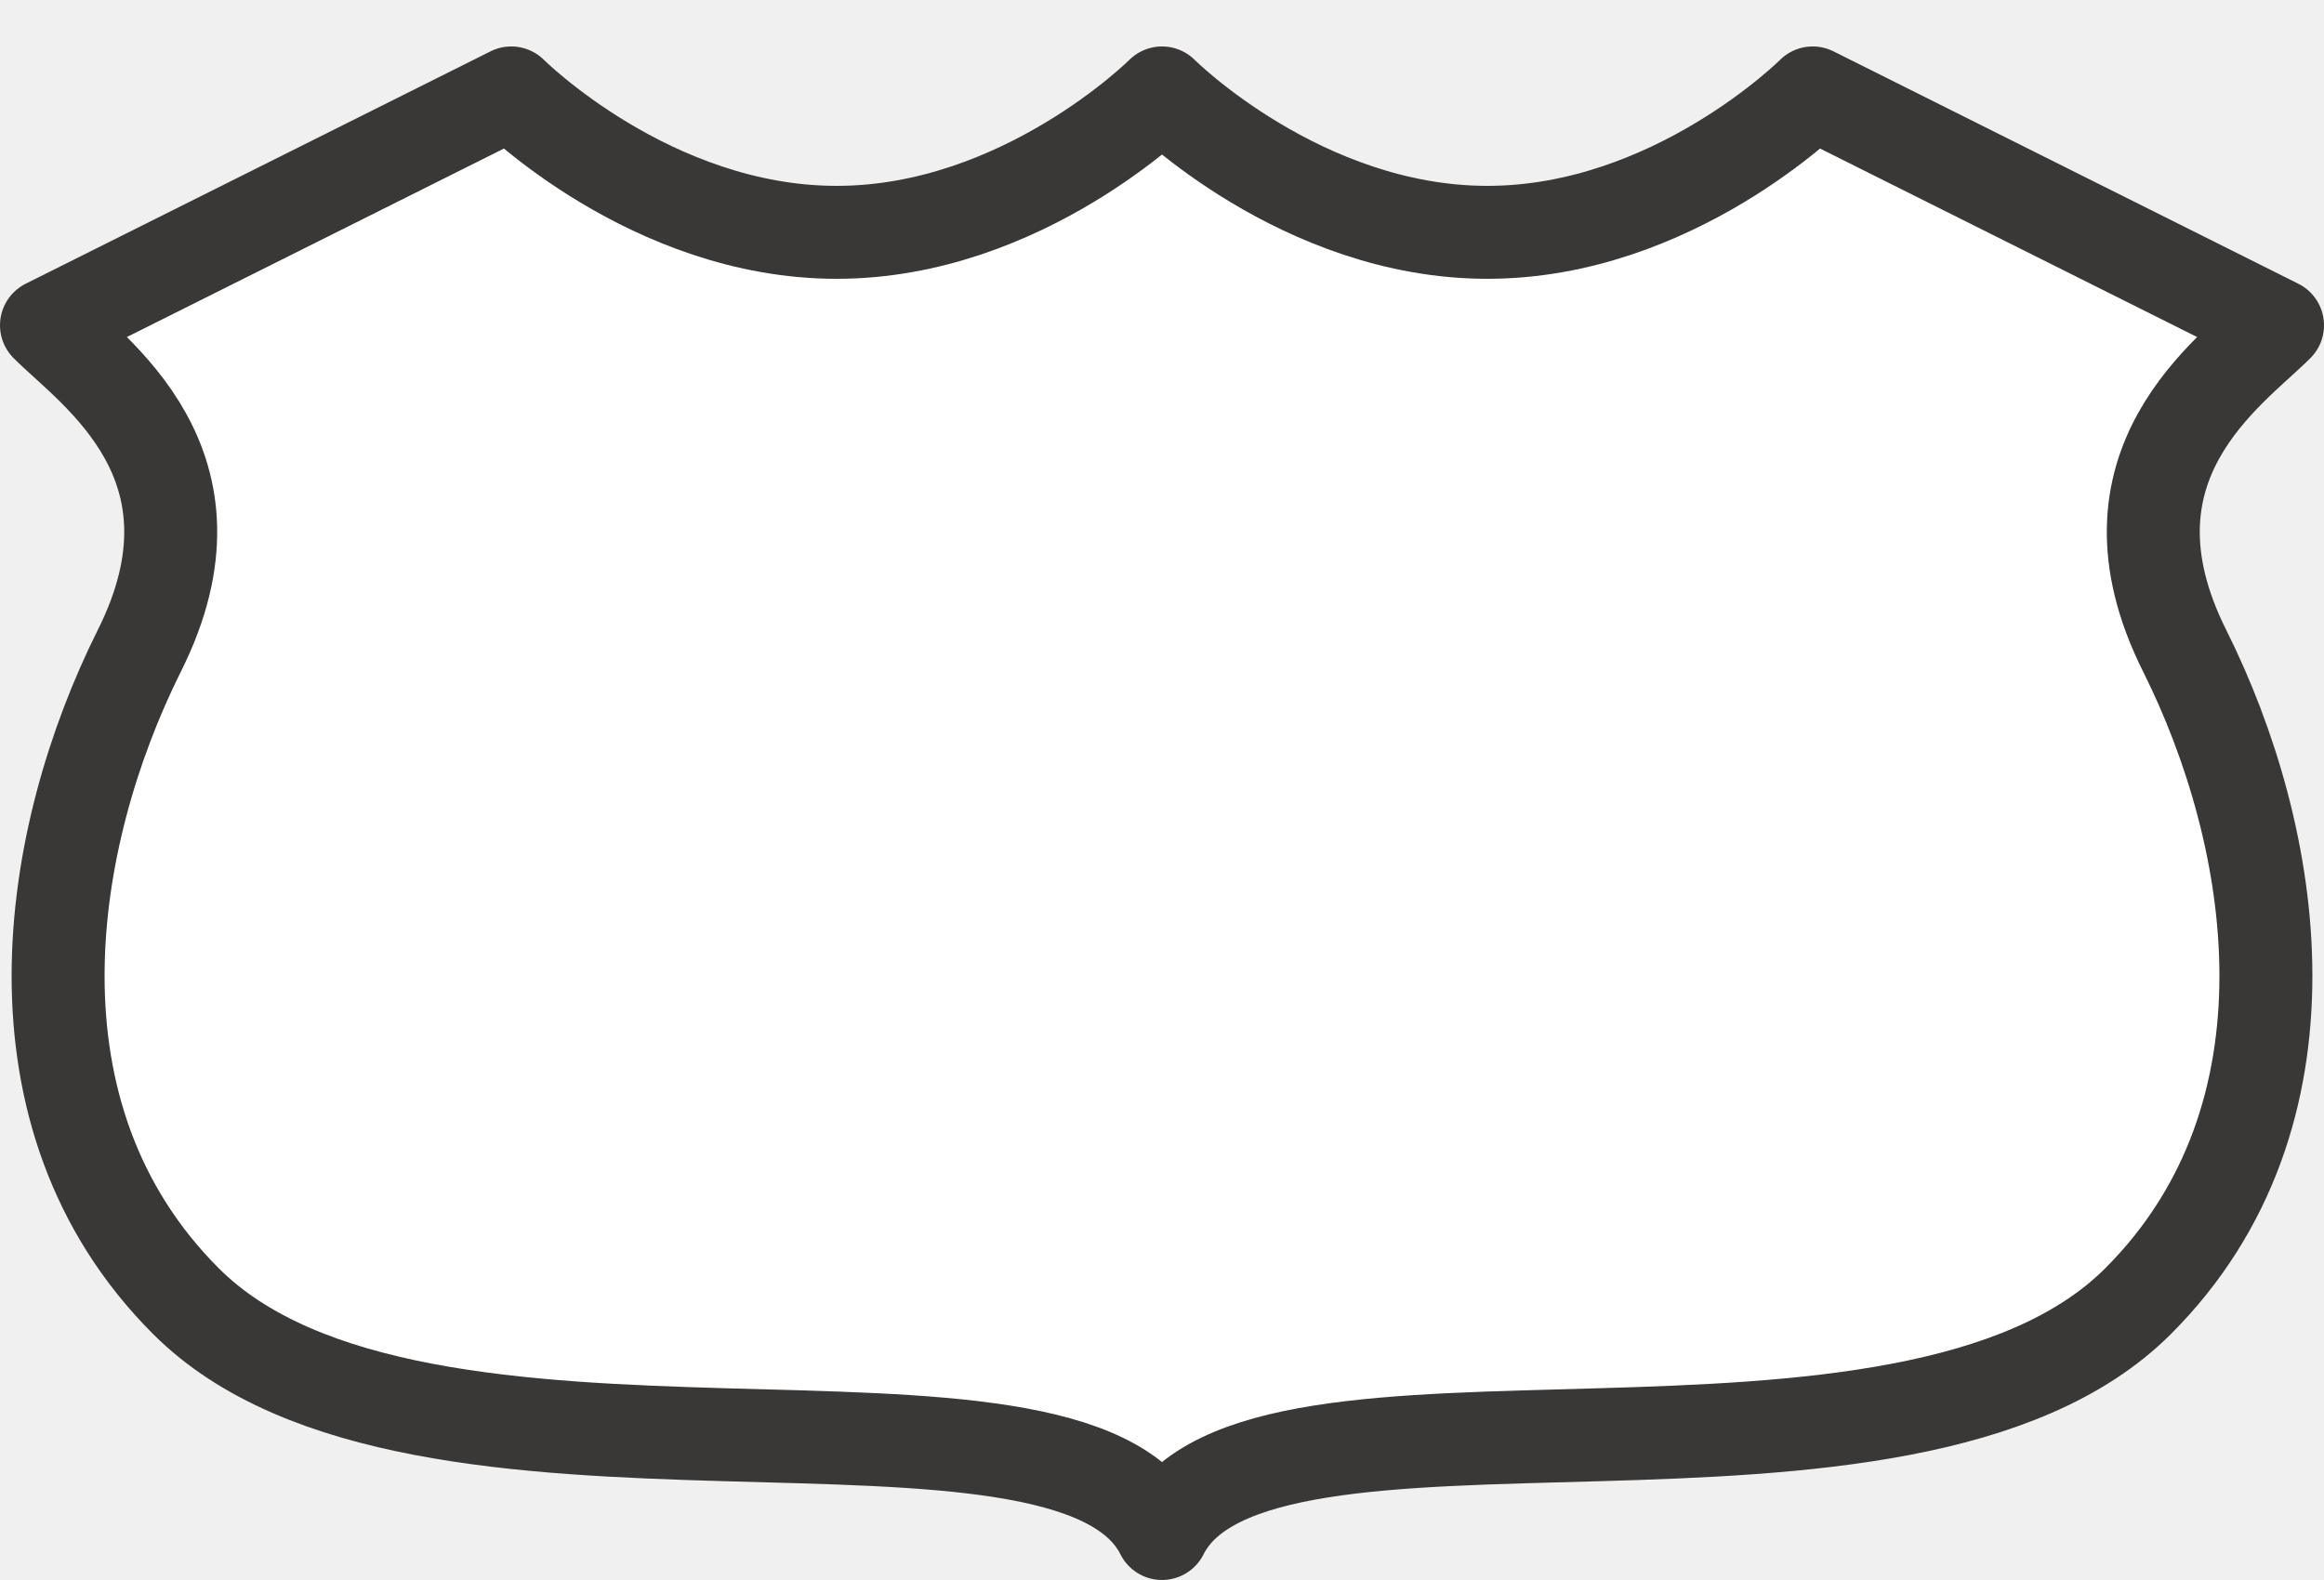
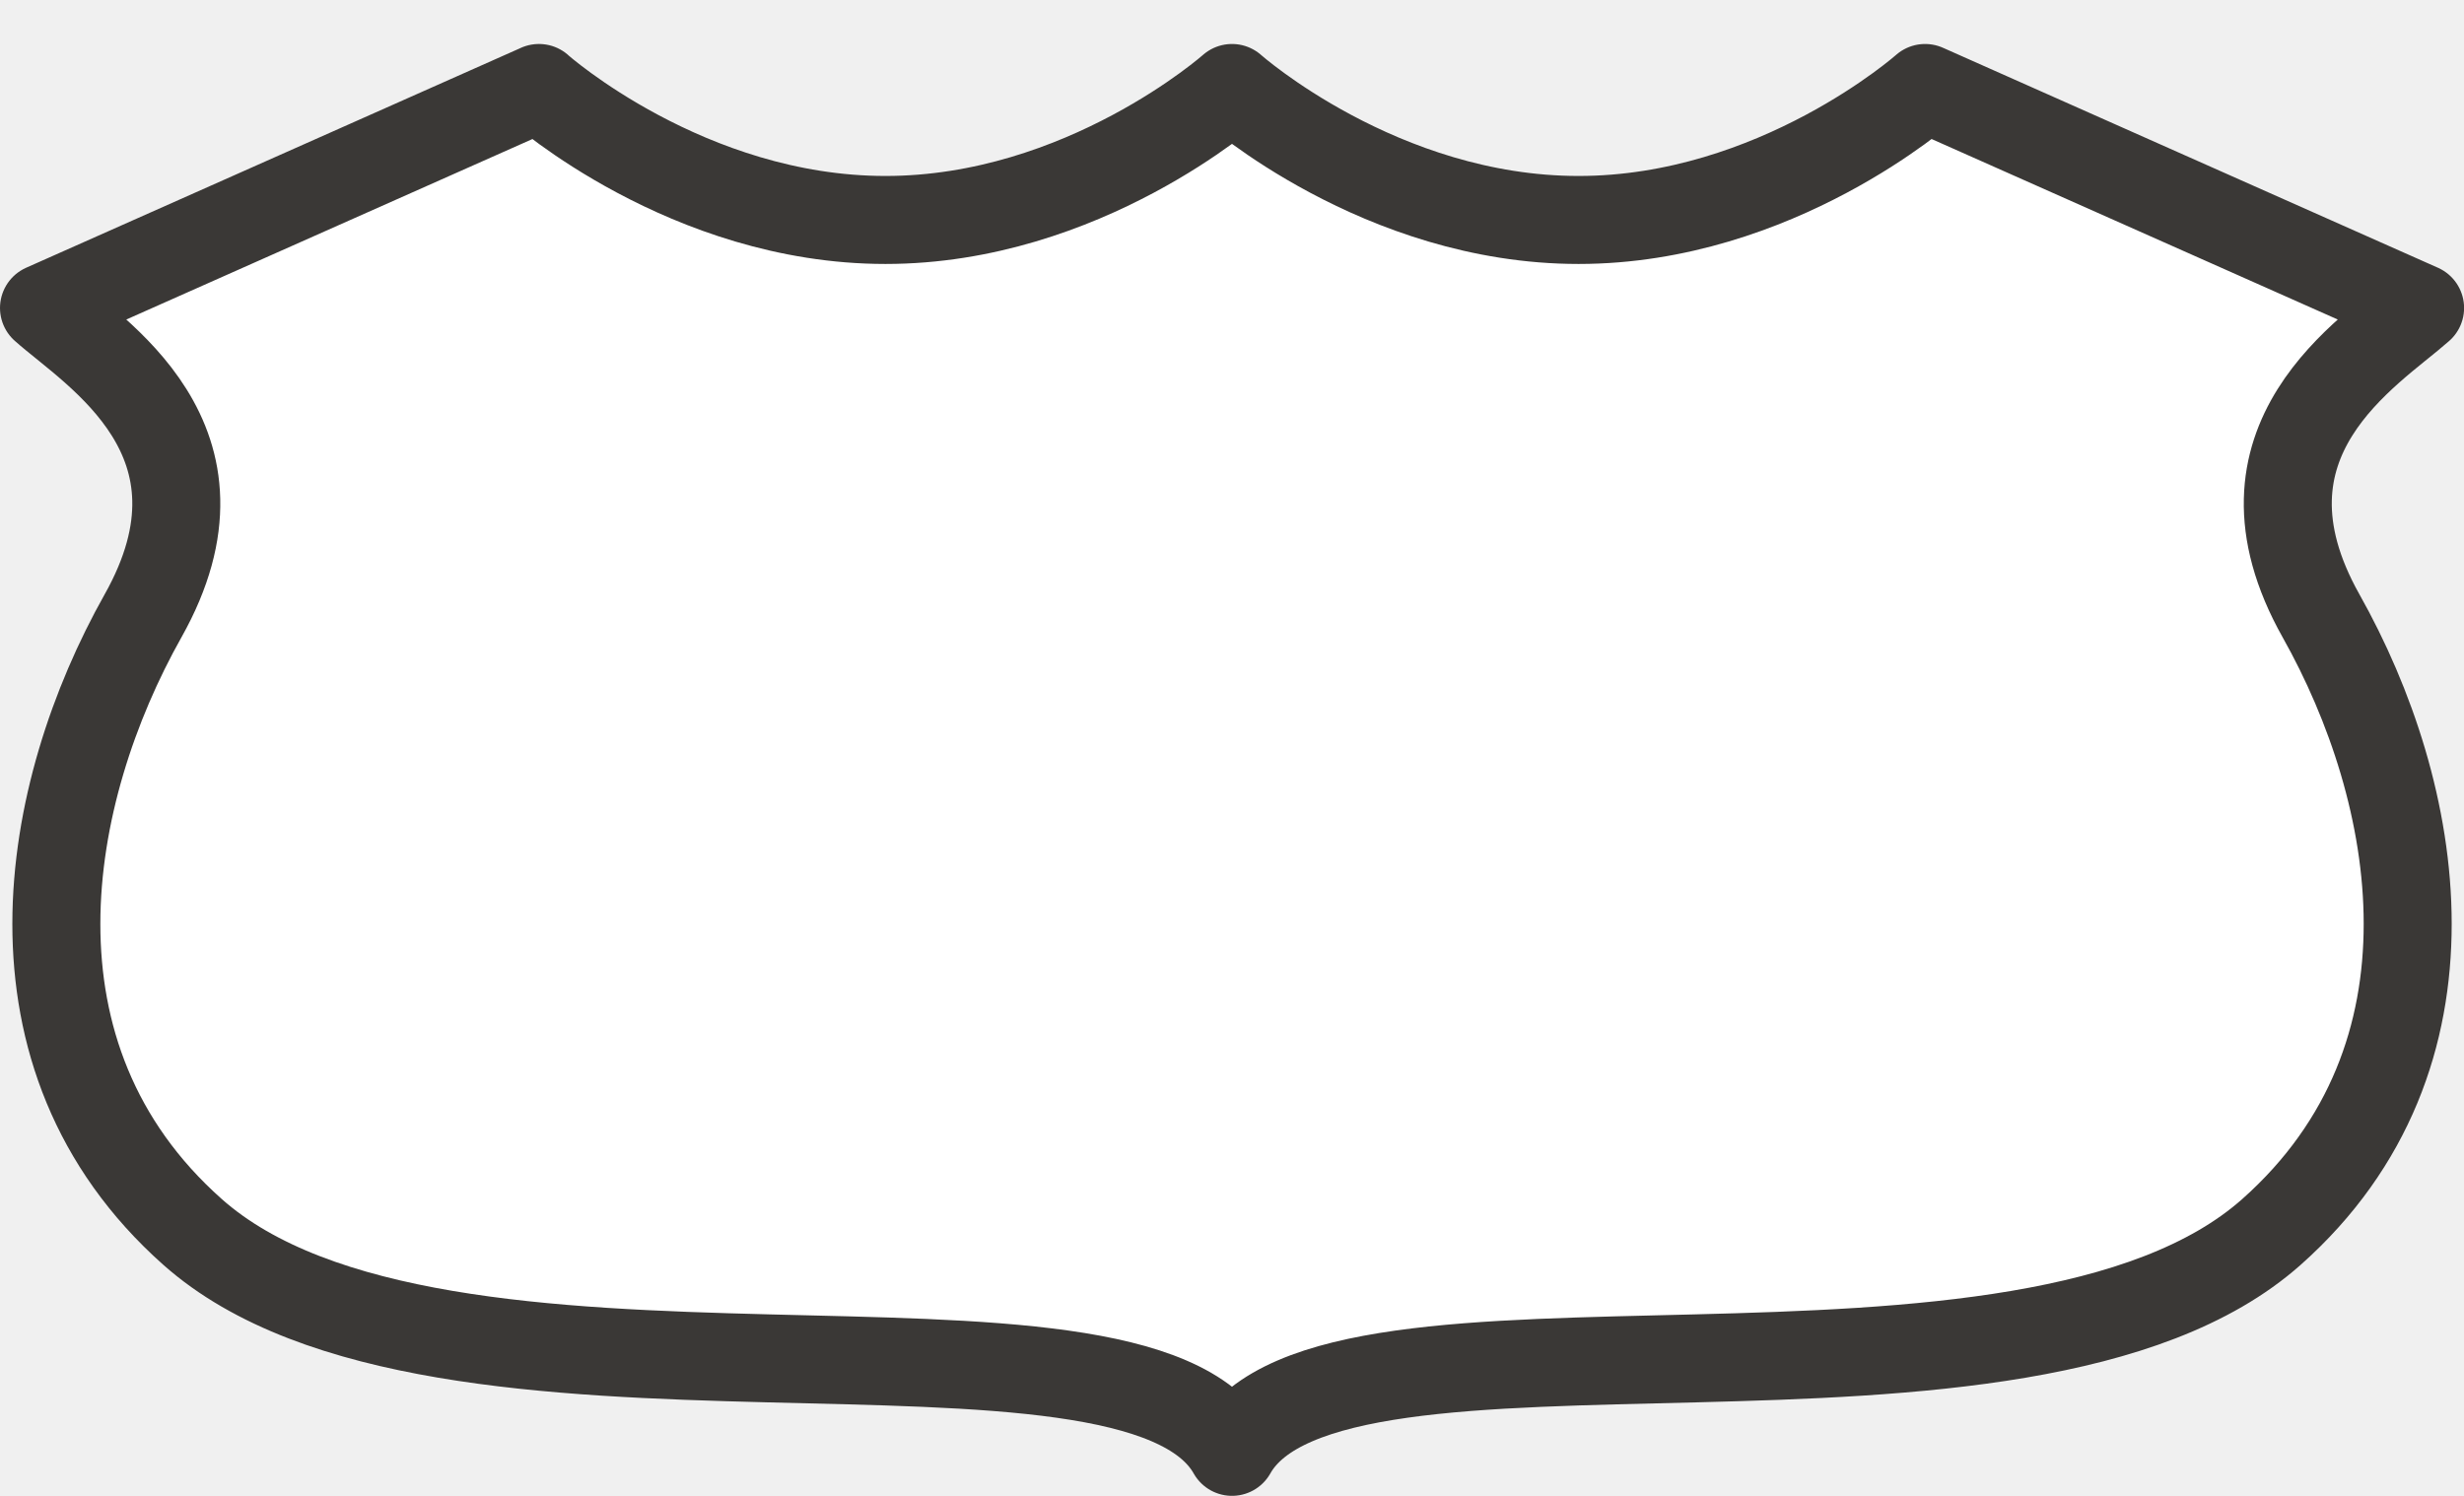
- <svg xmlns="http://www.w3.org/2000/svg" width="25" height="17" id="svg3844" version="1.1">
+ <svg xmlns="http://www.w3.org/2000/svg" width="28" height="17" id="svg3844" version="1.1" viewBox="0 0 28 17">
  <defs id="defs3846" />
  <g id="layer1" transform="translate(-299,-901.3622)">
    <rect style="color:#3a3836;display:inline;overflow:visible;visibility:visible;opacity:0;fill:#3a3836;fill-opacity:1;fill-rule:nonzero;stroke:none;stroke-width:1;marker:none;enable-background:accumulate" id="rect3803" width="21" height="17" x="299" y="901.362" />
-     <path style="color:#3a3836;display:inline;overflow:visible;visibility:visible;opacity:1;fill:#ffffff;fill-opacity:1;fill-rule:evenodd;stroke:#3a3836;stroke-width:1;stroke-linecap:round;stroke-linejoin:round;marker:none;enable-background:accumulate" clip-path="none" d="m 304.5,902.362 -5,2.5 c 0.5,0.5 2,1.5 1,3.5 -1,2 -1.5,5 0.5,7 2.5,2.5 9.5,0.5 10.5,2.5 1,-2 8,0 10.5,-2.5 2,-2 1.5,-5 0.5,-7 -1,-2 0.5,-3 1,-3.5 l -5,-2.5 c 0,0 -1.5,1.5 -3.5,1.5 -2,0 -3.5,-1.5 -3.5,-1.5 0,0 -1.5,1.5 -3.5,1.5 -2,0 -3.5,-1.5 -3.5,-1.5 z" id="path3799-7" />
+     <path style="color:#3a3836;display:inline;overflow:visible;visibility:visible;opacity:1;fill:#ffffff;fill-opacity:1;fill-rule:evenodd;stroke:#3a3836;stroke-width:1;stroke-linecap:round;stroke-linejoin:round;marker:none;enable-background:accumulate" clip-path="none" d="m 305.125,902.362 -5.625,2.5 c 0.562,0.5 2.25,1.5 1.125,3.5 -1.125,2 -1.688,5 0.562,7 2.813,2.5 10.688,0.5 11.813,2.5 1.125,-2 9,0 11.813,-2.5 2.25,-2 1.688,-5 0.563,-7 -1.125,-2 0.562,-3 1.125,-3.5 l -5.625,-2.5 c 0,0 -1.688,1.5 -3.938,1.5 -2.25,0 -3.938,-1.5 -3.938,-1.5 0,0 -1.688,1.5 -3.938,1.5 -2.25,0 -3.938,-1.5 -3.938,-1.5 z" id="path3799-7" />
  </g>
</svg>
